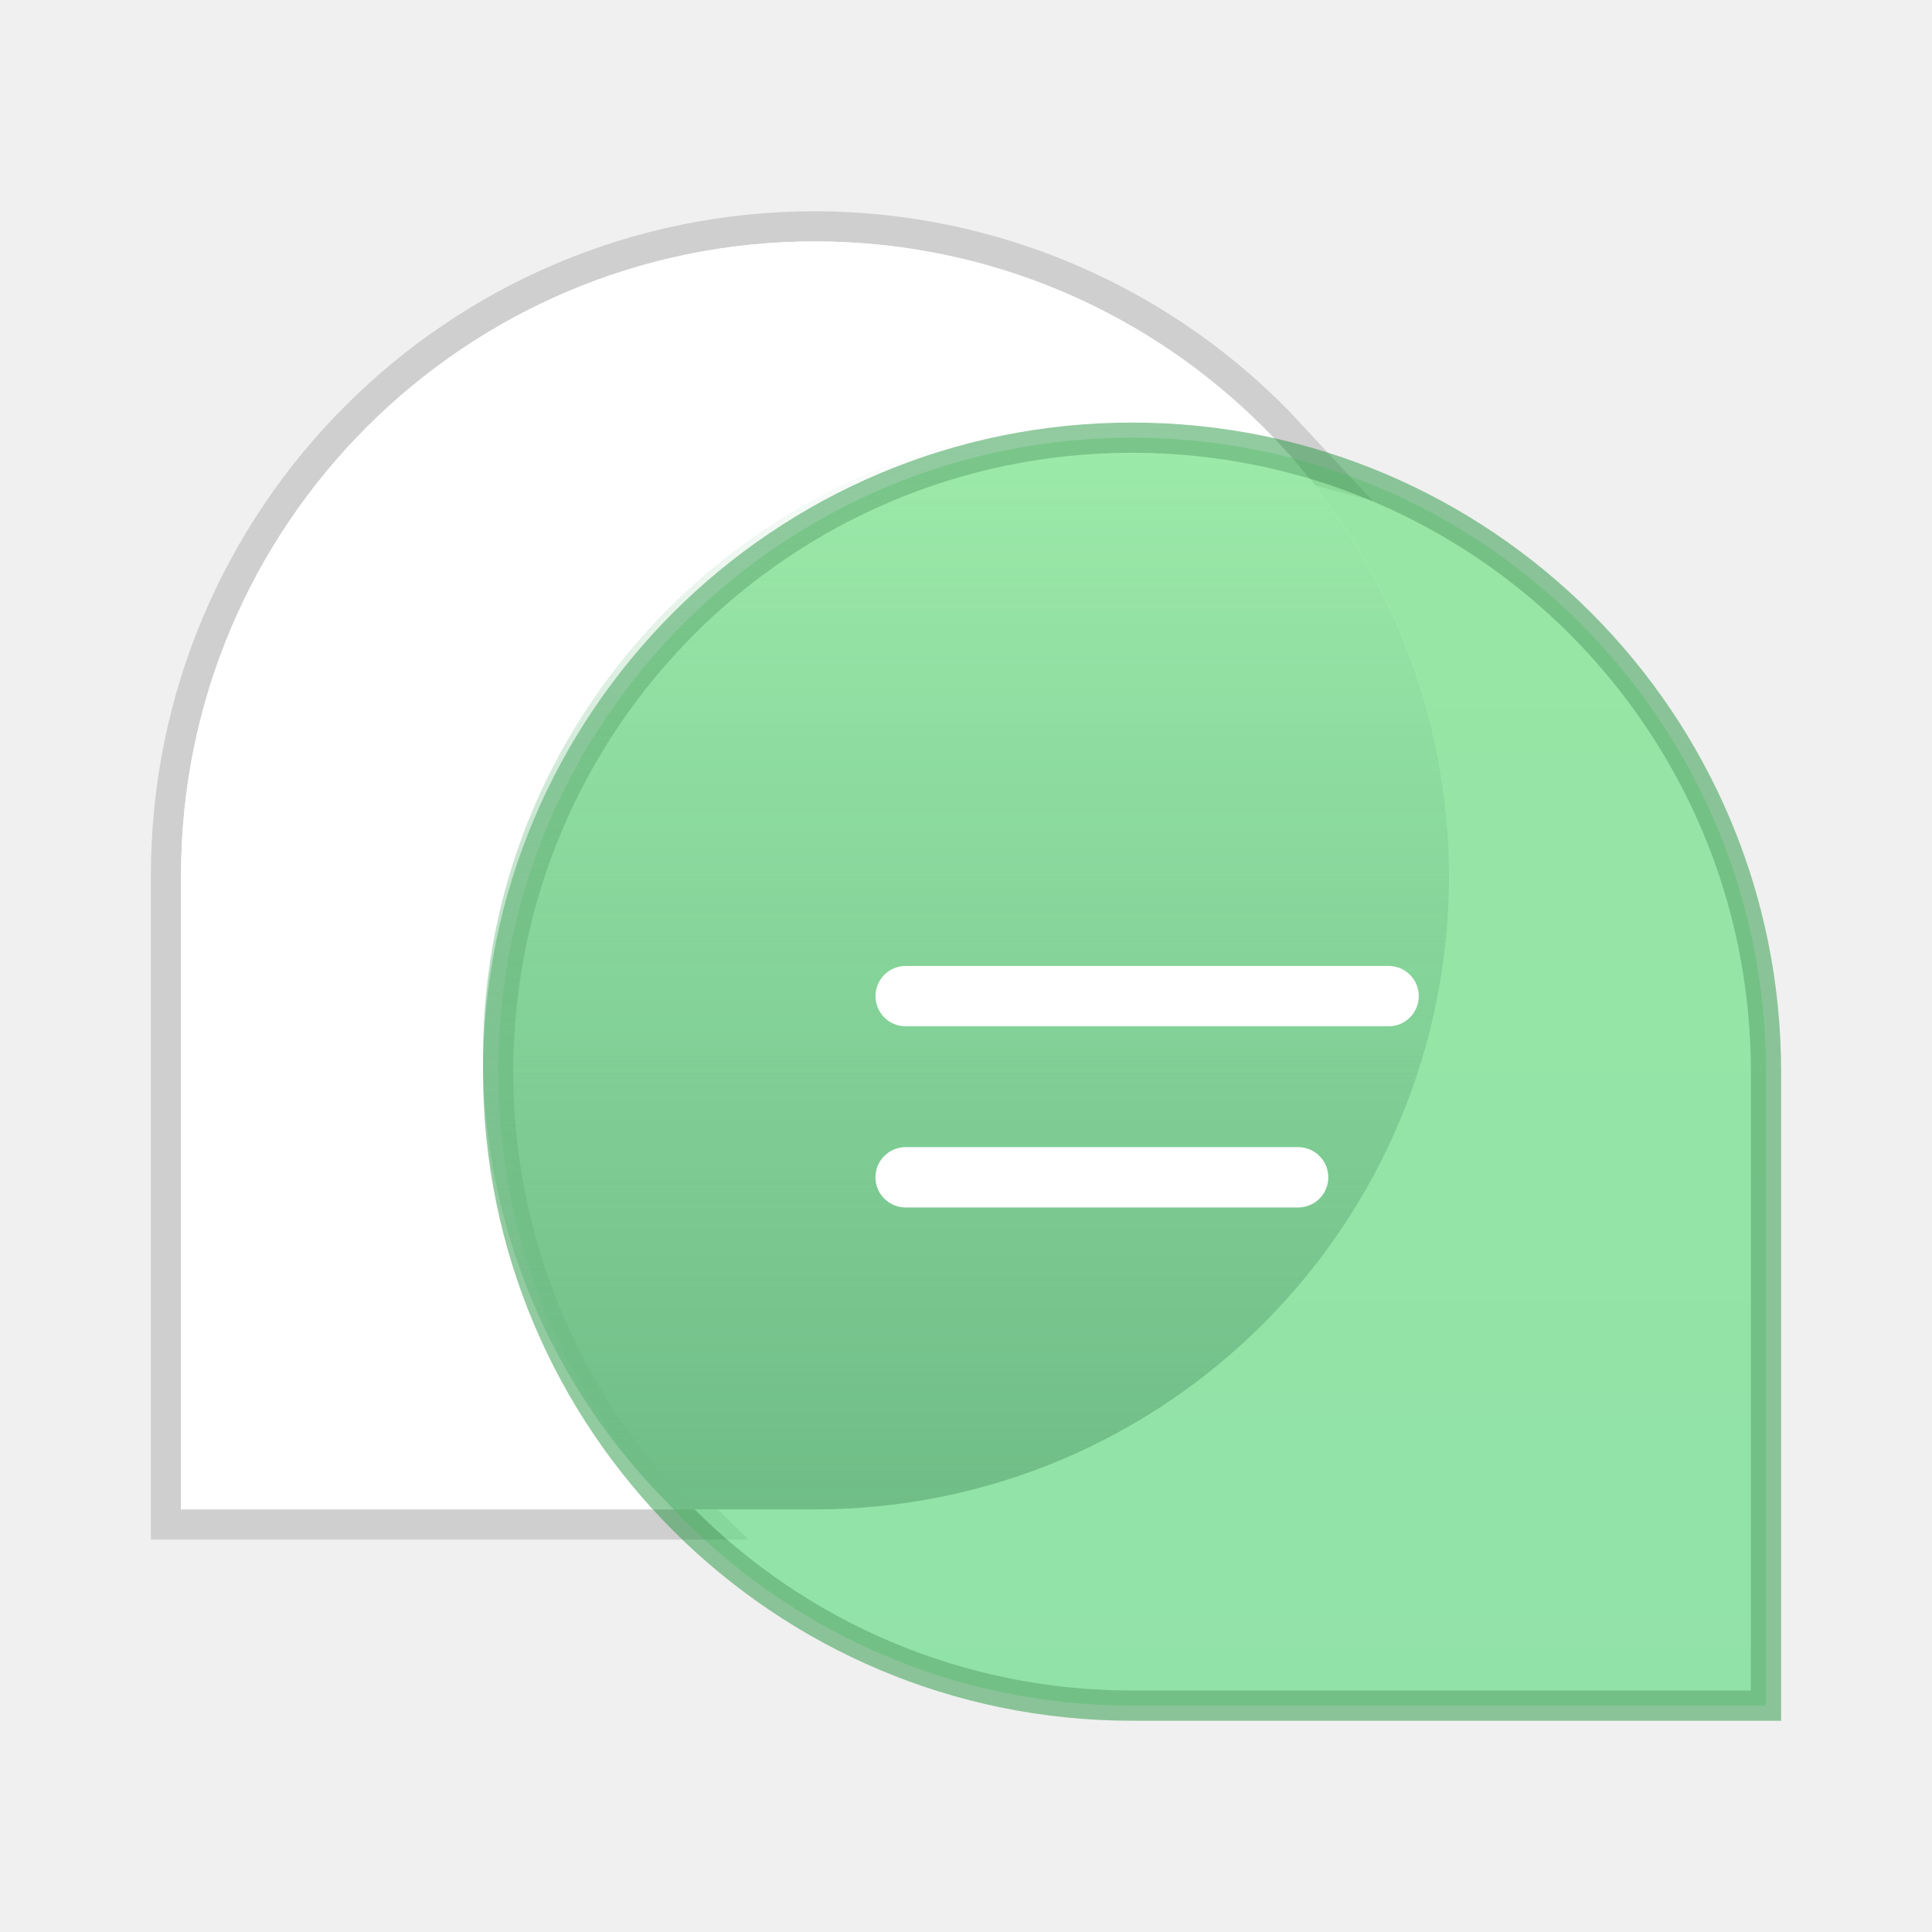
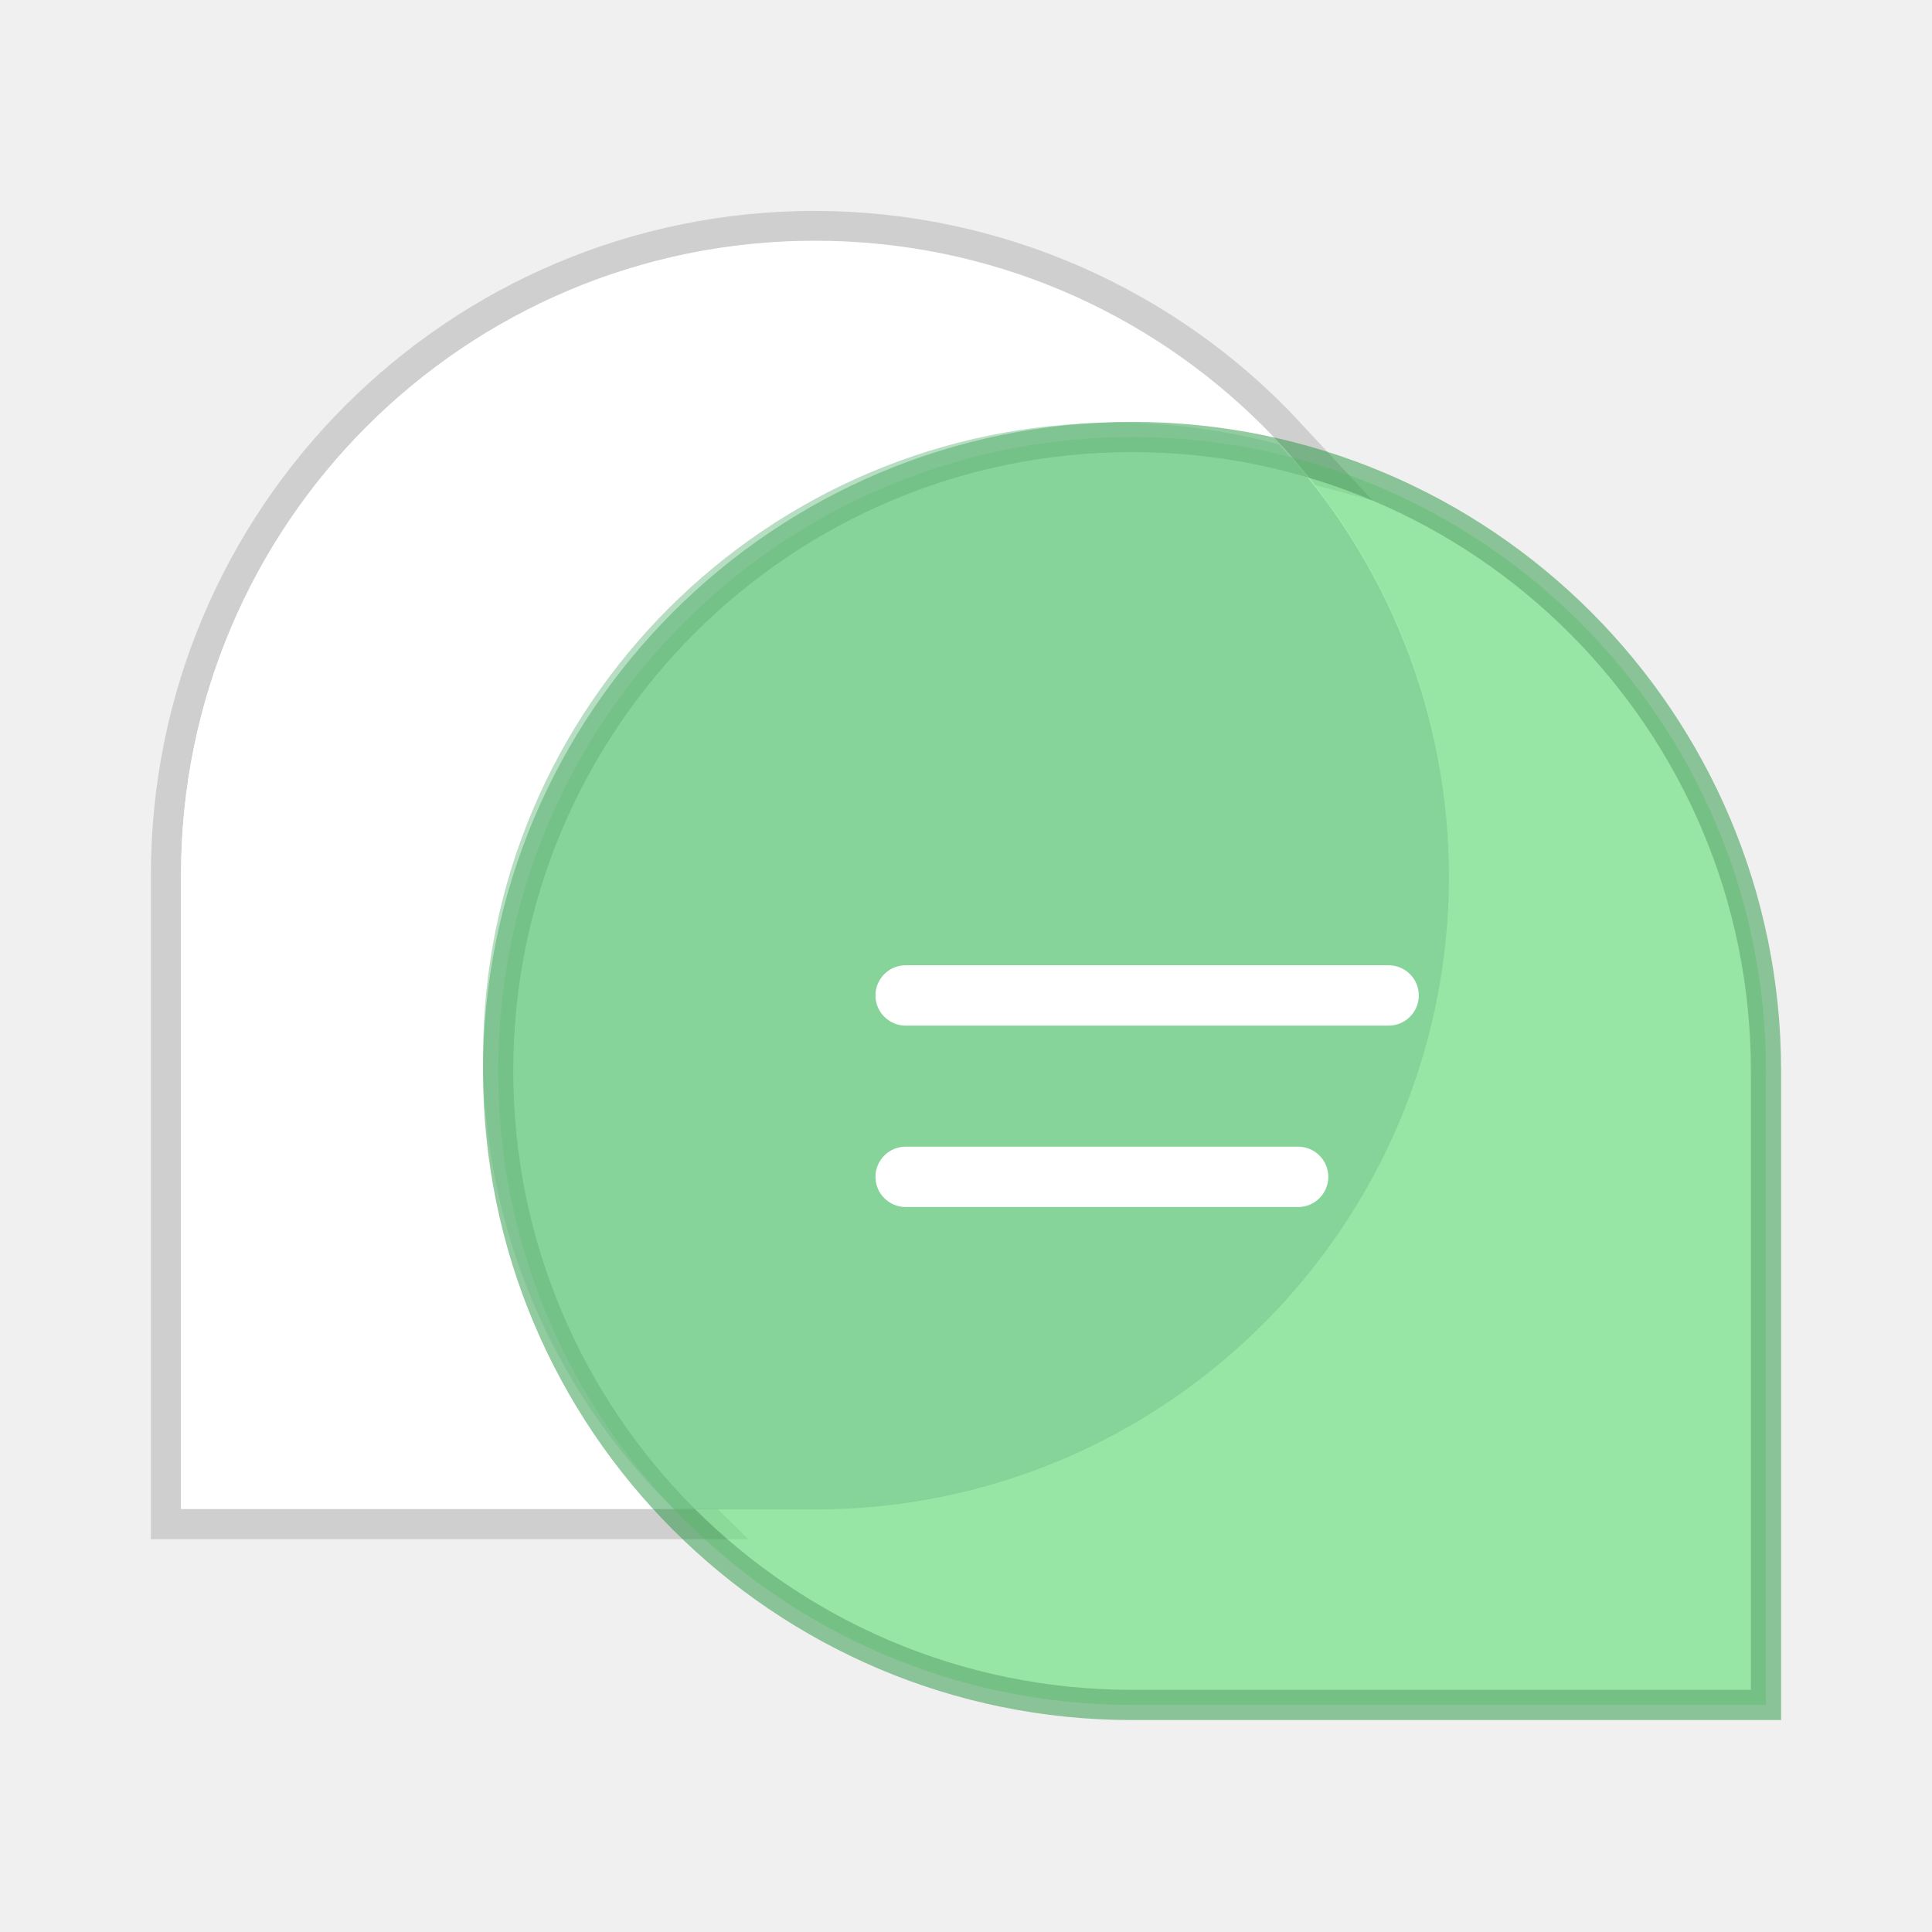
- <svg xmlns="http://www.w3.org/2000/svg" xmlns:xlink="http://www.w3.org/1999/xlink" width="64" height="64" viewBox="0 0 16.933 16.933">
-   <defs>
-     <linearGradient id="b">
-       <stop offset="0" stop-color="#70bd87" />
-       <stop offset="1" stop-color="#70bd87" stop-opacity="0" />
-     </linearGradient>
-     <linearGradient id="a">
-       <stop offset="0" stop-color="#69e17c" />
-       <stop offset="1" stop-color="#5eda82" />
-     </linearGradient>
-     <linearGradient xlink:href="#a" id="c" x1="10.583" y1="283.506" x2="10.583" y2="294.619" gradientUnits="userSpaceOnUse" gradientTransform="translate(-.661 .397)" />
-     <linearGradient xlink:href="#b" id="d" x1="27" y1="50" x2="27" y2="14" gradientUnits="userSpaceOnUse" />
-   </defs>
-   <g transform="translate(0 -280.067)">
-     <path d="M7.144 282.183a5.556 5.556 0 0 0-5.557 5.557v5.556H5.91a5.556 5.556 0 0 1-1.676-3.969 5.556 5.556 0 0 1 5.557-5.556 5.556 5.556 0 0 1 1.42.191 5.556 5.556 0 0 0-4.066-1.779z" fill="#fff" stroke="#000" stroke-width=".529" stroke-opacity=".137" paint-order="stroke markers fill" />
-     <path d="M7.144 282.183a5.556 5.556 0 0 0-5.557 5.557v5.556h5.557a5.556 5.556 0 0 0 5.556-5.556 5.556 5.556 0 0 0-5.556-5.557z" fill="#fff" paint-order="stroke markers fill" />
-     <path d="M9.922 283.903a5.556 5.556 0 0 1 5.556 5.556v5.557H9.922a5.556 5.556 0 0 1-5.556-5.557 5.556 5.556 0 0 1 5.556-5.556z" opacity=".65" fill="url(#c)" stroke="#20943c" stroke-width=".265" stroke-opacity=".745" paint-order="fill markers stroke" />
-     <path d="M37 14a21 21 0 0 0-21 21 21 21 0 0 0 6.332 15H27a21 21 0 0 0 21-21 21 21 0 0 0-5.635-14.277A21 21 0 0 0 37 14z" transform="translate(0 280.067) scale(.26458)" fill="url(#d)" paint-order="stroke markers fill" />
-     <rect width="4.762" height=".529" x="7.673" y="288.533" ry=".265" fill="#fff" paint-order="stroke markers fill" />
-     <rect ry=".265" y="290.121" x="7.673" height=".529" width="3.969" fill="#fff" paint-order="stroke markers fill" />
+ <svg xmlns="http://www.w3.org/2000/svg" width="64" height="64" version="1.1" viewBox="0 0 16.933 16.933">
+   <g transform="translate(0 -280.07)">
+     <path d="M7.144 282.183a5.556 5.556 0 0 0-5.557 5.557v5.556H5.91a5.556 5.556 0 0 1-1.676-3.969 5.556 5.556 0 0 1 5.557-5.556 5.556 5.556 0 0 1 1.42.191 5.556 5.556 0 0 0-4.066-1.779z" fill="#fff" stroke="#000" stroke-opacity=".137" stroke-width=".529" paint-order="stroke markers fill" />
+     <path d="m7.144 282.18a5.556 5.556 0 0 0-5.557 5.557v5.556h5.557a5.556 5.556 0 0 0 5.556-5.556 5.556 5.556 0 0 0-5.556-5.557z" fill="#fff" paint-order="stroke markers fill" />
+     <path d="m9.922 283.9a5.556 5.556 0 0 1 5.556 5.556v5.557h-5.556a5.556 5.556 0 0 1-5.556-5.557 5.556 5.556 0 0 1 5.556-5.556z" fill="#69e17c" opacity=".65" stroke="#20943c" stroke-opacity=".745" stroke-width=".265" paint-order="fill markers stroke" />
+     <path transform="translate(0 280.07) scale(.26458)" d="M37 14a21 21 0 0 0-21 21 21 21 0 0 0 6.332 15H27a21 21 0 0 0 21-21 21 21 0 0 0-5.635-14.277A21 21 0 0 0 37 14z" fill="#70bd87" opacity=".5" paint-order="stroke markers fill" />
+     <rect x="7.673" y="288.53" width="4.762" height=".529" ry=".265" fill="#fff" paint-order="stroke markers fill" />
+     <rect x="7.673" y="290.12" width="3.969" height=".529" ry=".265" fill="#fff" paint-order="stroke markers fill" />
  </g>
</svg>
